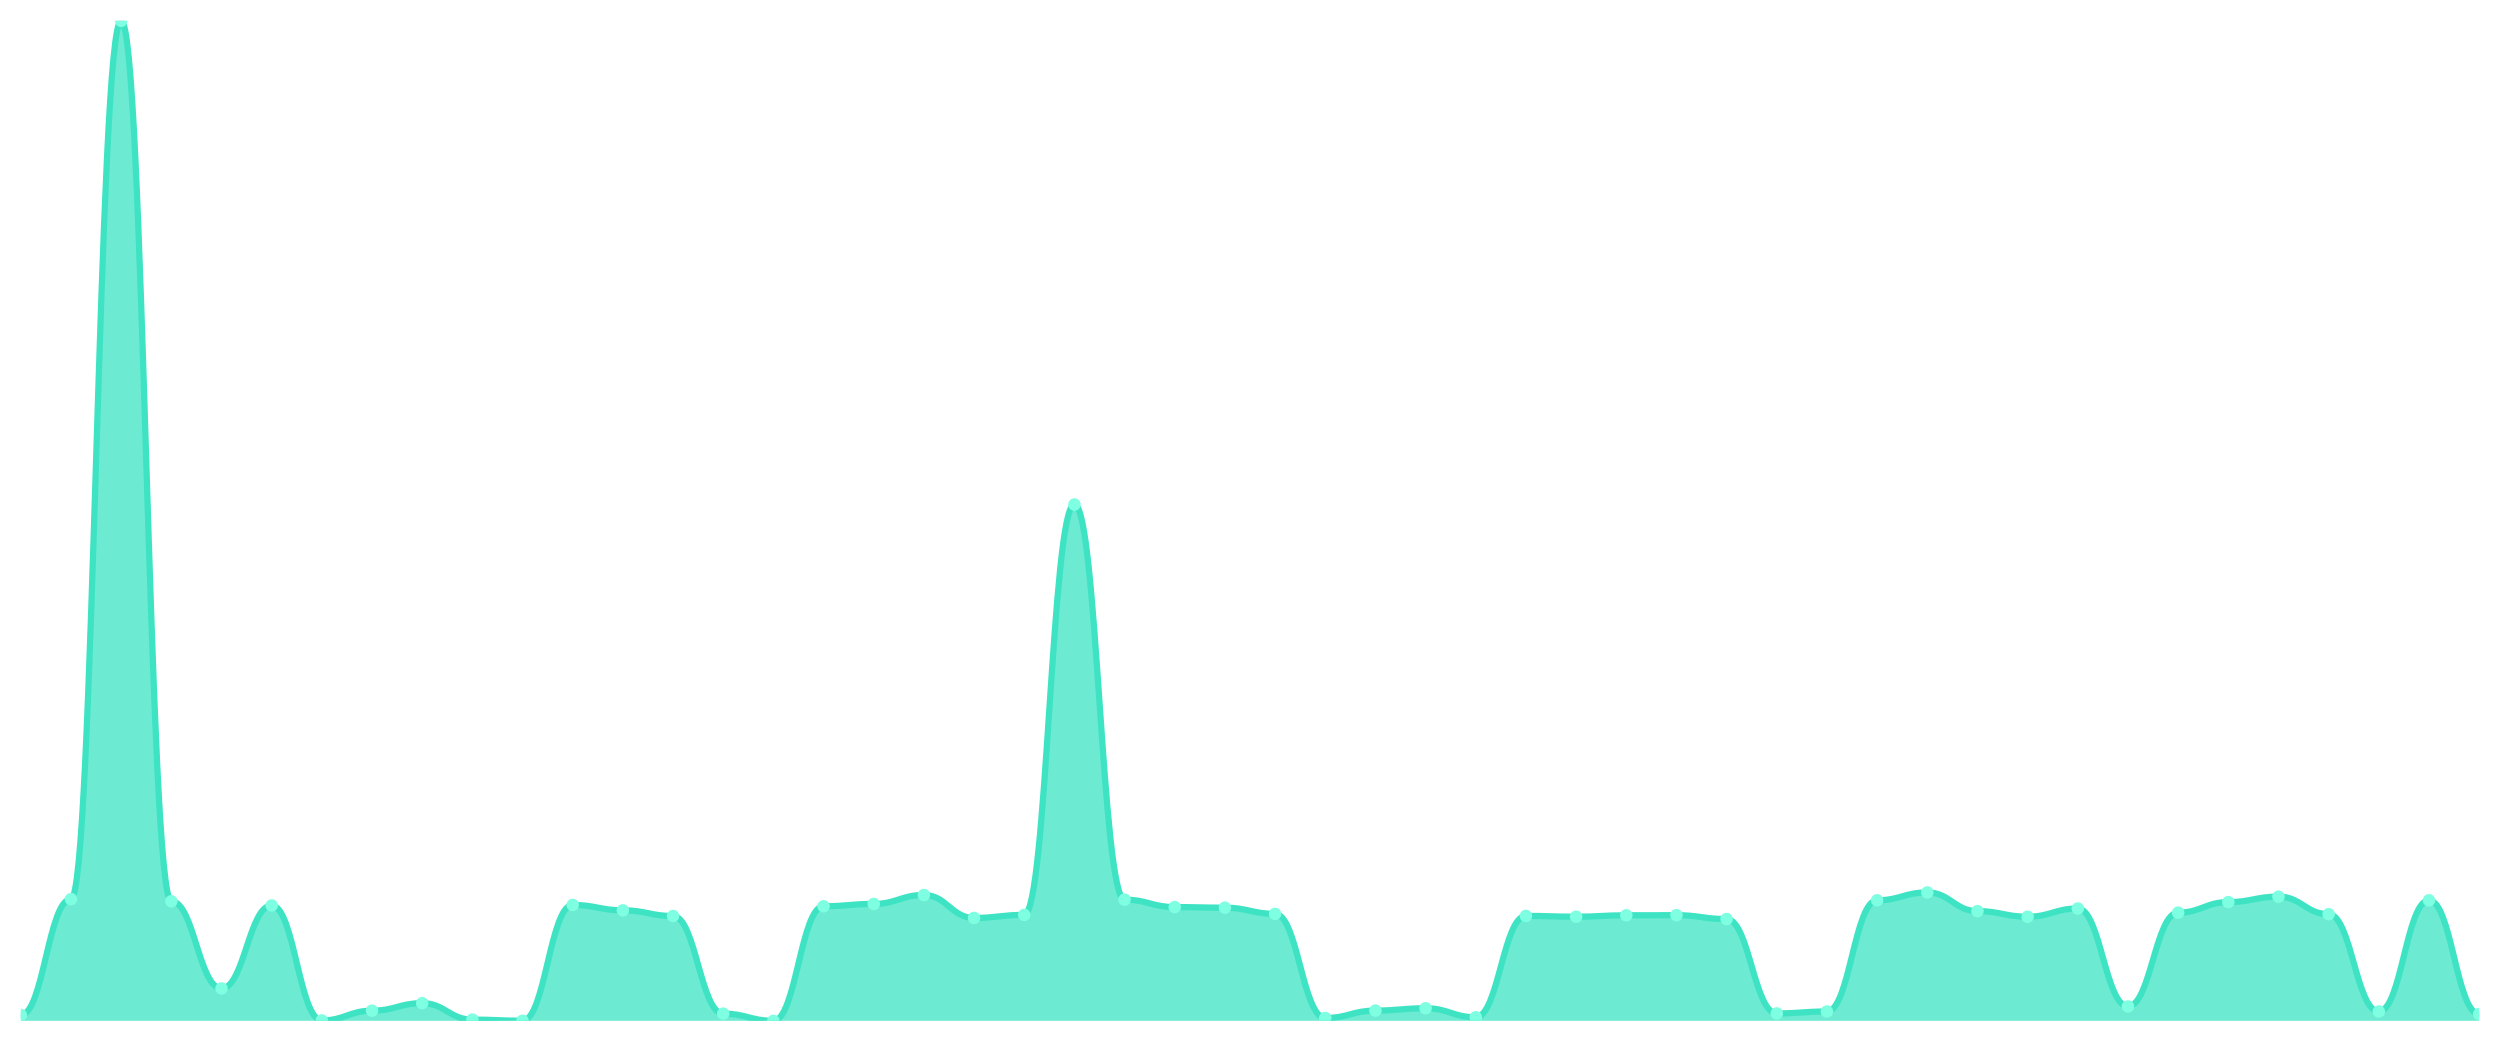
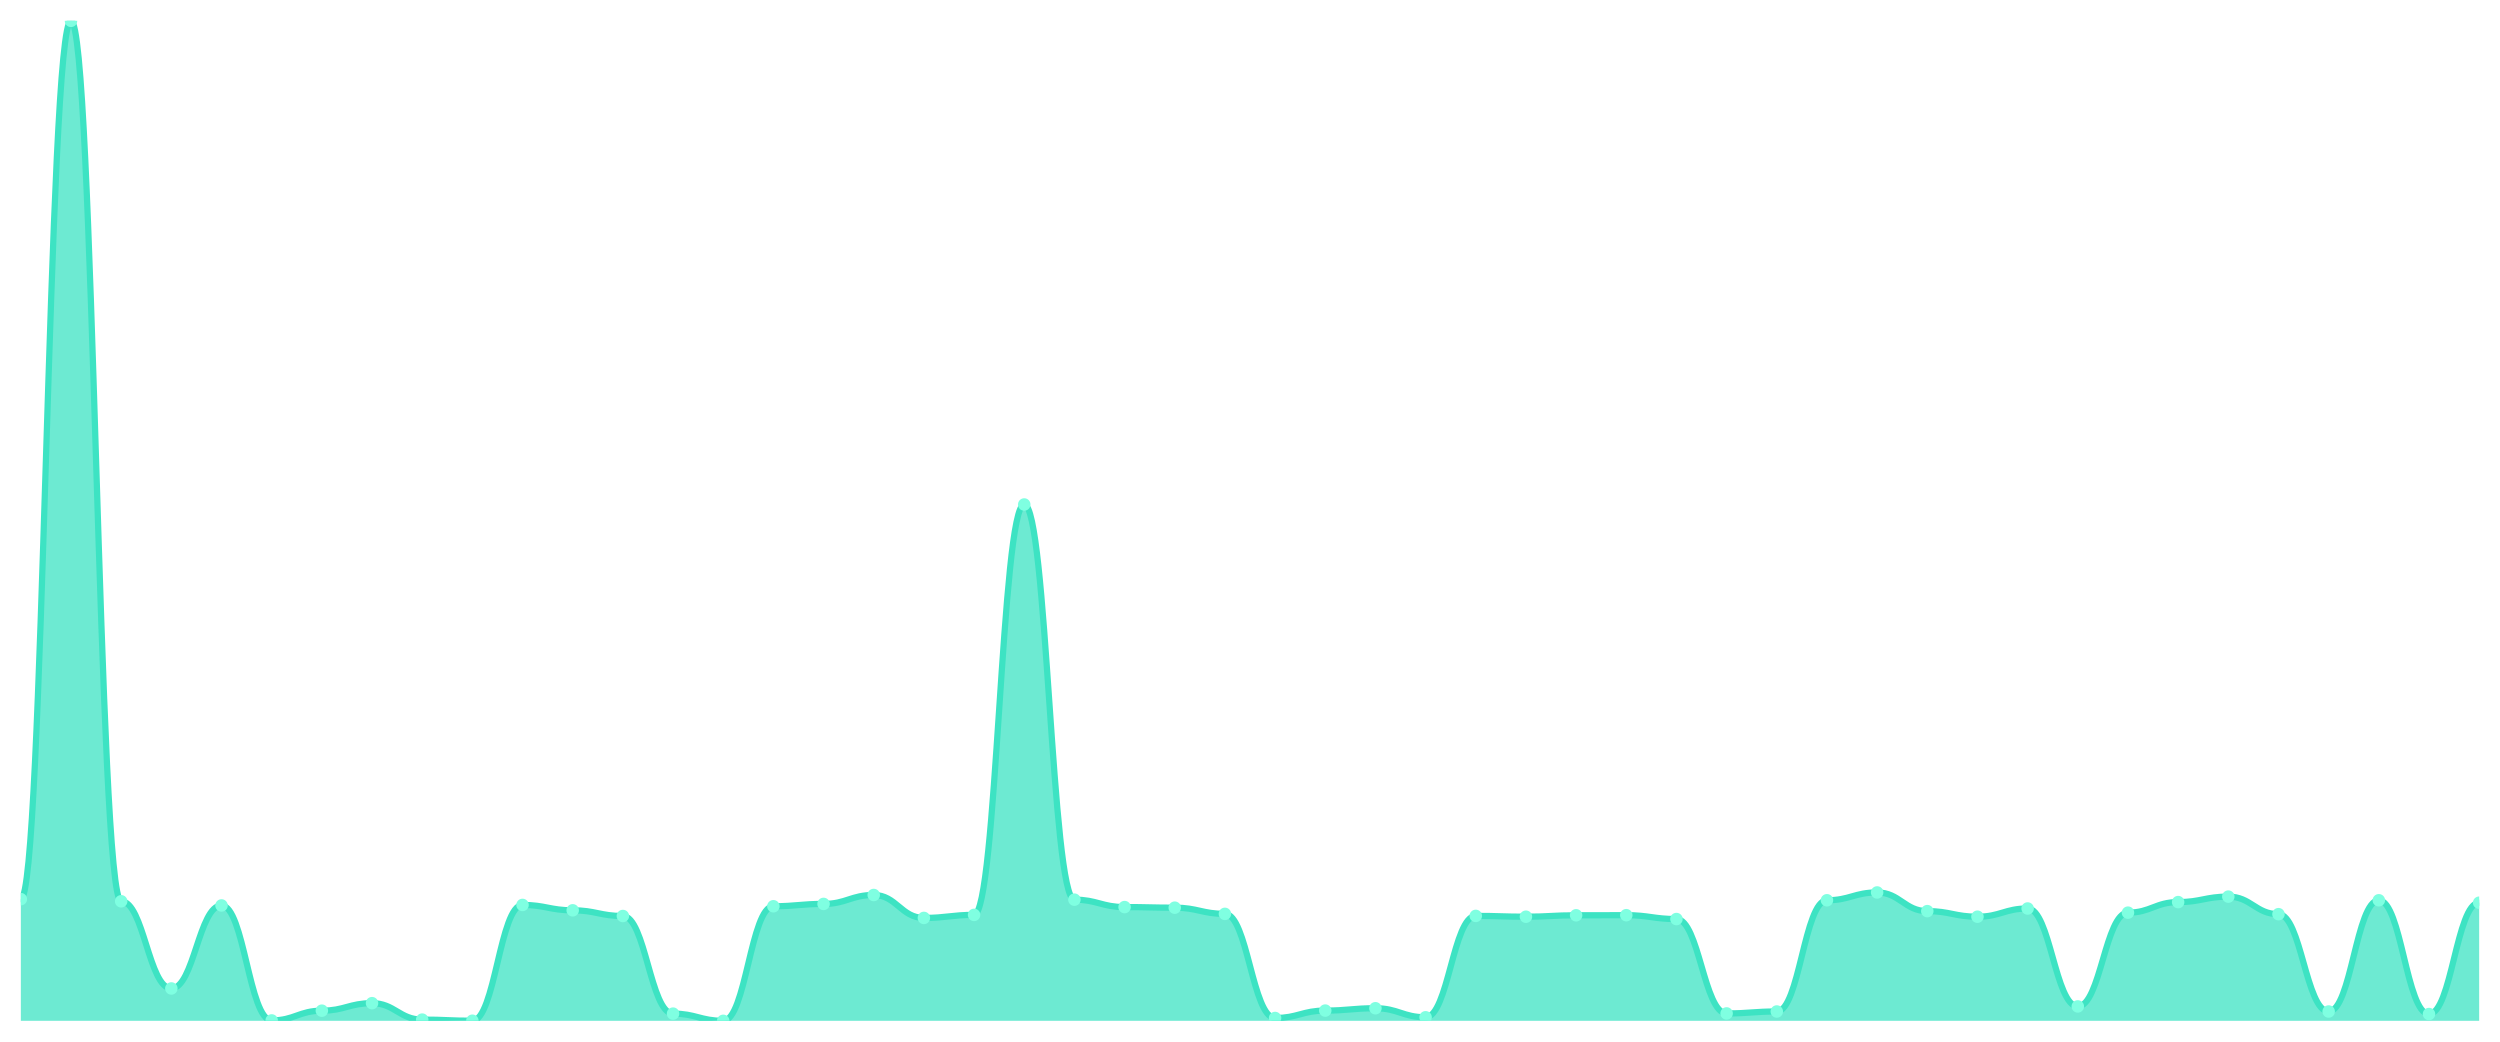
<svg xmlns="http://www.w3.org/2000/svg" viewBox="0 0 1200 500" width="1200" height="500">
  <defs>
    <clipPath id="c">
      <rect x="10" y="10" width="1180" height="480" />
    </clipPath>
  </defs>
  <rect width="1200" height="500" fill="none" />
  <g clip-path="url(#c)">
-     <path d="M 10,490 L 10,487.175 C 20.837,487.175 23.245,431.595 34.082,431.595 C 44.918,431.595 47.327,10 58.163,10 C 69,10 71.408,432.618 82.245,432.618 C 93.082,432.618 95.49,474.461 106.327,474.461 C 117.163,474.461 119.571,434.615 130.408,434.615 C 141.245,434.615 143.653,489.805 154.49,489.805 C 165.327,489.805 167.735,485.129 178.571,485.129 C 189.408,485.129 191.816,481.524 202.653,481.524 C 213.49,481.524 215.898,489.415 226.735,489.415 C 237.571,489.415 239.98,489.951 250.816,489.951 C 261.653,489.951 264.061,434.372 274.898,434.372 C 285.735,434.372 288.143,436.954 298.98,436.954 C 309.816,436.954 312.224,439.681 323.061,439.681 C 333.898,439.681 336.306,486.542 347.143,486.542 C 357.98,486.542 360.388,490 371.224,490 C 382.061,490 384.469,435.005 395.306,435.005 C 406.143,435.005 408.551,433.885 419.388,433.885 C 430.224,433.885 432.633,429.598 443.469,429.598 C 454.306,429.598 456.714,440.607 467.551,440.607 C 478.388,440.607 480.796,439.146 491.633,439.146 C 502.469,439.146 504.878,242.157 515.714,242.157 C 526.551,242.157 528.959,431.839 539.796,431.839 C 550.633,431.839 553.041,435.395 563.878,435.395 C 574.714,435.395 577.122,435.687 587.959,435.687 C 598.796,435.687 601.204,438.658 612.041,438.658 C 622.878,438.658 625.286,488.636 636.122,488.636 C 646.959,488.636 649.367,485.08 660.204,485.08 C 671.041,485.08 673.449,483.96 684.286,483.96 C 695.122,483.96 697.531,488.295 708.367,488.295 C 719.204,488.295 721.612,439.633 732.449,439.633 C 743.286,439.633 745.694,440.022 756.531,440.022 C 767.367,440.022 769.776,439.34 780.612,439.34 C 791.449,439.34 793.857,439.292 804.694,439.292 C 815.531,439.292 817.939,441.143 828.776,441.143 C 839.612,441.143 842.02,486.444 852.857,486.444 C 863.694,486.444 866.102,485.519 876.939,485.519 C 887.776,485.519 890.184,432.131 901.02,432.131 C 911.857,432.131 914.265,428.38 925.102,428.38 C 935.939,428.38 938.347,437.343 949.184,437.343 C 960.02,437.343 962.429,440.022 973.265,440.022 C 984.102,440.022 986.51,436.077 997.347,436.077 C 1008.184,436.077 1010.592,483.083 1021.429,483.083 C 1032.265,483.083 1034.673,438.074 1045.51,438.074 C 1056.347,438.074 1058.755,433.008 1069.592,433.008 C 1080.429,433.008 1082.837,430.378 1093.673,430.378 C 1104.51,430.378 1106.918,438.805 1117.755,438.805 C 1128.592,438.805 1131,485.519 1141.837,485.519 C 1152.673,485.519 1155.082,432.131 1165.918,432.131 C 1176.755,432.131 1179.163,486.736 1190,486.736 L 1190,490 Z" fill="rgba(61,227,195,0.75)" />
-     <path d="M 10,487.175 C 20.837,487.175 23.245,431.595 34.082,431.595 C 44.918,431.595 47.327,10 58.163,10 C 69,10 71.408,432.618 82.245,432.618 C 93.082,432.618 95.49,474.461 106.327,474.461 C 117.163,474.461 119.571,434.615 130.408,434.615 C 141.245,434.615 143.653,489.805 154.49,489.805 C 165.327,489.805 167.735,485.129 178.571,485.129 C 189.408,485.129 191.816,481.524 202.653,481.524 C 213.49,481.524 215.898,489.415 226.735,489.415 C 237.571,489.415 239.98,489.951 250.816,489.951 C 261.653,489.951 264.061,434.372 274.898,434.372 C 285.735,434.372 288.143,436.954 298.98,436.954 C 309.816,436.954 312.224,439.681 323.061,439.681 C 333.898,439.681 336.306,486.542 347.143,486.542 C 357.98,486.542 360.388,490 371.224,490 C 382.061,490 384.469,435.005 395.306,435.005 C 406.143,435.005 408.551,433.885 419.388,433.885 C 430.224,433.885 432.633,429.598 443.469,429.598 C 454.306,429.598 456.714,440.607 467.551,440.607 C 478.388,440.607 480.796,439.146 491.633,439.146 C 502.469,439.146 504.878,242.157 515.714,242.157 C 526.551,242.157 528.959,431.839 539.796,431.839 C 550.633,431.839 553.041,435.395 563.878,435.395 C 574.714,435.395 577.122,435.687 587.959,435.687 C 598.796,435.687 601.204,438.658 612.041,438.658 C 622.878,438.658 625.286,488.636 636.122,488.636 C 646.959,488.636 649.367,485.08 660.204,485.08 C 671.041,485.08 673.449,483.96 684.286,483.96 C 695.122,483.96 697.531,488.295 708.367,488.295 C 719.204,488.295 721.612,439.633 732.449,439.633 C 743.286,439.633 745.694,440.022 756.531,440.022 C 767.367,440.022 769.776,439.34 780.612,439.34 C 791.449,439.34 793.857,439.292 804.694,439.292 C 815.531,439.292 817.939,441.143 828.776,441.143 C 839.612,441.143 842.02,486.444 852.857,486.444 C 863.694,486.444 866.102,485.519 876.939,485.519 C 887.776,485.519 890.184,432.131 901.02,432.131 C 911.857,432.131 914.265,428.38 925.102,428.38 C 935.939,428.38 938.347,437.343 949.184,437.343 C 960.02,437.343 962.429,440.022 973.265,440.022 C 984.102,440.022 986.51,436.077 997.347,436.077 C 1008.184,436.077 1010.592,483.083 1021.429,483.083 C 1032.265,483.083 1034.673,438.074 1045.51,438.074 C 1056.347,438.074 1058.755,433.008 1069.592,433.008 C 1080.429,433.008 1082.837,430.378 1093.673,430.378 C 1104.51,430.378 1106.918,438.805 1117.755,438.805 C 1128.592,438.805 1131,485.519 1141.837,485.519 C 1152.673,485.519 1155.082,432.131 1165.918,432.131 C 1176.755,432.131 1179.163,486.736 1190,486.736" fill="none" stroke="#3de3c3" stroke-width="3" stroke-linecap="round" stroke-linejoin="round" />
-     <circle cx="10" cy="487.175" r="3" fill="#7fffe1" />
-     <circle cx="34.082" cy="431.595" r="3" fill="#7fffe1" />
-     <circle cx="58.163" cy="10" r="3" fill="#7fffe1" />
-     <circle cx="82.245" cy="432.618" r="3" fill="#7fffe1" />
-     <circle cx="106.327" cy="474.461" r="3" fill="#7fffe1" />
-     <circle cx="130.408" cy="434.615" r="3" fill="#7fffe1" />
-     <circle cx="154.49" cy="489.805" r="3" fill="#7fffe1" />
-     <circle cx="178.571" cy="485.129" r="3" fill="#7fffe1" />
-     <circle cx="202.653" cy="481.524" r="3" fill="#7fffe1" />
-     <circle cx="226.735" cy="489.415" r="3" fill="#7fffe1" />
-     <circle cx="250.816" cy="489.951" r="3" fill="#7fffe1" />
-     <circle cx="274.898" cy="434.372" r="3" fill="#7fffe1" />
-     <circle cx="298.98" cy="436.954" r="3" fill="#7fffe1" />
-     <circle cx="323.061" cy="439.681" r="3" fill="#7fffe1" />
-     <circle cx="347.143" cy="486.542" r="3" fill="#7fffe1" />
-     <circle cx="371.224" cy="490" r="3" fill="#7fffe1" />
-     <circle cx="395.306" cy="435.005" r="3" fill="#7fffe1" />
-     <circle cx="419.388" cy="433.885" r="3" fill="#7fffe1" />
-     <circle cx="443.469" cy="429.598" r="3" fill="#7fffe1" />
-     <circle cx="467.551" cy="440.607" r="3" fill="#7fffe1" />
-     <circle cx="491.633" cy="439.146" r="3" fill="#7fffe1" />
-     <circle cx="515.714" cy="242.157" r="3" fill="#7fffe1" />
-     <circle cx="539.796" cy="431.839" r="3" fill="#7fffe1" />
-     <circle cx="563.878" cy="435.395" r="3" fill="#7fffe1" />
-     <circle cx="587.959" cy="435.687" r="3" fill="#7fffe1" />
-     <circle cx="612.041" cy="438.658" r="3" fill="#7fffe1" />
-     <circle cx="636.122" cy="488.636" r="3" fill="#7fffe1" />
-     <circle cx="660.204" cy="485.08" r="3" fill="#7fffe1" />
-     <circle cx="684.286" cy="483.96" r="3" fill="#7fffe1" />
-     <circle cx="708.367" cy="488.295" r="3" fill="#7fffe1" />
-     <circle cx="732.449" cy="439.633" r="3" fill="#7fffe1" />
-     <circle cx="756.531" cy="440.022" r="3" fill="#7fffe1" />
-     <circle cx="780.612" cy="439.34" r="3" fill="#7fffe1" />
-     <circle cx="804.694" cy="439.292" r="3" fill="#7fffe1" />
-     <circle cx="828.776" cy="441.143" r="3" fill="#7fffe1" />
-     <circle cx="852.857" cy="486.444" r="3" fill="#7fffe1" />
-     <circle cx="876.939" cy="485.519" r="3" fill="#7fffe1" />
-     <circle cx="901.02" cy="432.131" r="3" fill="#7fffe1" />
-     <circle cx="925.102" cy="428.38" r="3" fill="#7fffe1" />
-     <circle cx="949.184" cy="437.343" r="3" fill="#7fffe1" />
-     <circle cx="973.265" cy="440.022" r="3" fill="#7fffe1" />
-     <circle cx="997.347" cy="436.077" r="3" fill="#7fffe1" />
-     <circle cx="1021.429" cy="483.083" r="3" fill="#7fffe1" />
-     <circle cx="1045.51" cy="438.074" r="3" fill="#7fffe1" />
-     <circle cx="1069.592" cy="433.008" r="3" fill="#7fffe1" />
-     <circle cx="1093.673" cy="430.378" r="3" fill="#7fffe1" />
-     <circle cx="1117.755" cy="438.805" r="3" fill="#7fffe1" />
-     <circle cx="1141.837" cy="485.519" r="3" fill="#7fffe1" />
-     <circle cx="1165.918" cy="432.131" r="3" fill="#7fffe1" />
-     <circle cx="1190" cy="486.736" r="3" fill="#7fffe1" />
+     <path d="M 10,490 L 10,431.595 C 20.837,431.595 23.245,10 34.082,10 C 44.918,10 47.327,432.618 58.163,432.618 C 69,432.618 71.408,474.461 82.245,474.461 C 93.082,474.461 95.49,434.615 106.327,434.615 C 117.163,434.615 119.571,489.805 130.408,489.805 C 141.245,489.805 143.653,485.129 154.49,485.129 C 165.327,485.129 167.735,481.524 178.571,481.524 C 189.408,481.524 191.816,489.415 202.653,489.415 C 213.49,489.415 215.898,489.951 226.735,489.951 C 237.571,489.951 239.98,434.372 250.816,434.372 C 261.653,434.372 264.061,436.954 274.898,436.954 C 285.735,436.954 288.143,439.681 298.98,439.681 C 309.816,439.681 312.224,486.542 323.061,486.542 C 333.898,486.542 336.306,490 347.143,490 C 357.98,490 360.388,435.005 371.224,435.005 C 382.061,435.005 384.469,433.885 395.306,433.885 C 406.143,433.885 408.551,429.598 419.388,429.598 C 430.224,429.598 432.633,440.607 443.469,440.607 C 454.306,440.607 456.714,439.146 467.551,439.146 C 478.388,439.146 480.796,242.157 491.633,242.157 C 502.469,242.157 504.878,431.839 515.714,431.839 C 526.551,431.839 528.959,435.395 539.796,435.395 C 550.633,435.395 553.041,435.687 563.878,435.687 C 574.714,435.687 577.122,438.658 587.959,438.658 C 598.796,438.658 601.204,488.636 612.041,488.636 C 622.878,488.636 625.286,485.08 636.122,485.08 C 646.959,485.08 649.367,483.96 660.204,483.96 C 671.041,483.96 673.449,488.295 684.286,488.295 C 695.122,488.295 697.531,439.633 708.367,439.633 C 719.204,439.633 721.612,440.022 732.449,440.022 C 743.286,440.022 745.694,439.34 756.531,439.34 C 767.367,439.34 769.776,439.292 780.612,439.292 C 791.449,439.292 793.857,441.143 804.694,441.143 C 815.531,441.143 817.939,486.444 828.776,486.444 C 839.612,486.444 842.02,485.519 852.857,485.519 C 863.694,485.519 866.102,432.131 876.939,432.131 C 887.776,432.131 890.184,428.38 901.02,428.38 C 911.857,428.38 914.265,437.343 925.102,437.343 C 935.939,437.343 938.347,440.022 949.184,440.022 C 960.02,440.022 962.429,436.077 973.265,436.077 C 984.102,436.077 986.51,483.083 997.347,483.083 C 1008.184,483.083 1010.592,438.074 1021.429,438.074 C 1032.265,438.074 1034.673,433.008 1045.51,433.008 C 1056.347,433.008 1058.755,430.378 1069.592,430.378 C 1080.429,430.378 1082.837,438.805 1093.673,438.805 C 1104.51,438.805 1106.918,485.519 1117.755,485.519 C 1128.592,485.519 1131,432.131 1141.837,432.131 C 1152.673,432.131 1155.082,486.736 1165.918,486.736 C 1176.755,486.736 1179.163,433.3 1190,433.3 L 1190,490 Z" fill="rgba(61,227,195,0.75)" />
+     <path d="M 10,431.595 C 20.837,431.595 23.245,10 34.082,10 C 44.918,10 47.327,432.618 58.163,432.618 C 69,432.618 71.408,474.461 82.245,474.461 C 93.082,474.461 95.49,434.615 106.327,434.615 C 117.163,434.615 119.571,489.805 130.408,489.805 C 141.245,489.805 143.653,485.129 154.49,485.129 C 165.327,485.129 167.735,481.524 178.571,481.524 C 189.408,481.524 191.816,489.415 202.653,489.415 C 213.49,489.415 215.898,489.951 226.735,489.951 C 237.571,489.951 239.98,434.372 250.816,434.372 C 261.653,434.372 264.061,436.954 274.898,436.954 C 285.735,436.954 288.143,439.681 298.98,439.681 C 309.816,439.681 312.224,486.542 323.061,486.542 C 333.898,486.542 336.306,490 347.143,490 C 357.98,490 360.388,435.005 371.224,435.005 C 382.061,435.005 384.469,433.885 395.306,433.885 C 406.143,433.885 408.551,429.598 419.388,429.598 C 430.224,429.598 432.633,440.607 443.469,440.607 C 454.306,440.607 456.714,439.146 467.551,439.146 C 478.388,439.146 480.796,242.157 491.633,242.157 C 502.469,242.157 504.878,431.839 515.714,431.839 C 526.551,431.839 528.959,435.395 539.796,435.395 C 550.633,435.395 553.041,435.687 563.878,435.687 C 574.714,435.687 577.122,438.658 587.959,438.658 C 598.796,438.658 601.204,488.636 612.041,488.636 C 622.878,488.636 625.286,485.08 636.122,485.08 C 646.959,485.08 649.367,483.96 660.204,483.96 C 671.041,483.96 673.449,488.295 684.286,488.295 C 695.122,488.295 697.531,439.633 708.367,439.633 C 719.204,439.633 721.612,440.022 732.449,440.022 C 743.286,440.022 745.694,439.34 756.531,439.34 C 767.367,439.34 769.776,439.292 780.612,439.292 C 791.449,439.292 793.857,441.143 804.694,441.143 C 815.531,441.143 817.939,486.444 828.776,486.444 C 839.612,486.444 842.02,485.519 852.857,485.519 C 863.694,485.519 866.102,432.131 876.939,432.131 C 887.776,432.131 890.184,428.38 901.02,428.38 C 911.857,428.38 914.265,437.343 925.102,437.343 C 935.939,437.343 938.347,440.022 949.184,440.022 C 960.02,440.022 962.429,436.077 973.265,436.077 C 984.102,436.077 986.51,483.083 997.347,483.083 C 1008.184,483.083 1010.592,438.074 1021.429,438.074 C 1032.265,438.074 1034.673,433.008 1045.51,433.008 C 1056.347,433.008 1058.755,430.378 1069.592,430.378 C 1080.429,430.378 1082.837,438.805 1093.673,438.805 C 1104.51,438.805 1106.918,485.519 1117.755,485.519 C 1128.592,485.519 1131,432.131 1141.837,432.131 C 1152.673,432.131 1155.082,486.736 1165.918,486.736 C 1176.755,486.736 1179.163,433.3 1190,433.3" fill="none" stroke="#3de3c3" stroke-width="3" stroke-linecap="round" stroke-linejoin="round" />
+     <circle cx="10" cy="431.595" r="3" fill="#7fffe1" />
+     <circle cx="34.082" cy="10" r="3" fill="#7fffe1" />
+     <circle cx="58.163" cy="432.618" r="3" fill="#7fffe1" />
+     <circle cx="82.245" cy="474.461" r="3" fill="#7fffe1" />
+     <circle cx="106.327" cy="434.615" r="3" fill="#7fffe1" />
+     <circle cx="130.408" cy="489.805" r="3" fill="#7fffe1" />
+     <circle cx="154.49" cy="485.129" r="3" fill="#7fffe1" />
+     <circle cx="178.571" cy="481.524" r="3" fill="#7fffe1" />
+     <circle cx="202.653" cy="489.415" r="3" fill="#7fffe1" />
+     <circle cx="226.735" cy="489.951" r="3" fill="#7fffe1" />
+     <circle cx="250.816" cy="434.372" r="3" fill="#7fffe1" />
+     <circle cx="274.898" cy="436.954" r="3" fill="#7fffe1" />
+     <circle cx="298.98" cy="439.681" r="3" fill="#7fffe1" />
+     <circle cx="323.061" cy="486.542" r="3" fill="#7fffe1" />
+     <circle cx="347.143" cy="490" r="3" fill="#7fffe1" />
+     <circle cx="371.224" cy="435.005" r="3" fill="#7fffe1" />
+     <circle cx="395.306" cy="433.885" r="3" fill="#7fffe1" />
+     <circle cx="419.388" cy="429.598" r="3" fill="#7fffe1" />
+     <circle cx="443.469" cy="440.607" r="3" fill="#7fffe1" />
+     <circle cx="467.551" cy="439.146" r="3" fill="#7fffe1" />
+     <circle cx="491.633" cy="242.157" r="3" fill="#7fffe1" />
+     <circle cx="515.714" cy="431.839" r="3" fill="#7fffe1" />
+     <circle cx="539.796" cy="435.395" r="3" fill="#7fffe1" />
+     <circle cx="563.878" cy="435.687" r="3" fill="#7fffe1" />
+     <circle cx="587.959" cy="438.658" r="3" fill="#7fffe1" />
+     <circle cx="612.041" cy="488.636" r="3" fill="#7fffe1" />
+     <circle cx="636.122" cy="485.08" r="3" fill="#7fffe1" />
+     <circle cx="660.204" cy="483.96" r="3" fill="#7fffe1" />
+     <circle cx="684.286" cy="488.295" r="3" fill="#7fffe1" />
+     <circle cx="708.367" cy="439.633" r="3" fill="#7fffe1" />
+     <circle cx="732.449" cy="440.022" r="3" fill="#7fffe1" />
+     <circle cx="756.531" cy="439.34" r="3" fill="#7fffe1" />
+     <circle cx="780.612" cy="439.292" r="3" fill="#7fffe1" />
+     <circle cx="804.694" cy="441.143" r="3" fill="#7fffe1" />
+     <circle cx="828.776" cy="486.444" r="3" fill="#7fffe1" />
+     <circle cx="852.857" cy="485.519" r="3" fill="#7fffe1" />
+     <circle cx="876.939" cy="432.131" r="3" fill="#7fffe1" />
+     <circle cx="901.02" cy="428.38" r="3" fill="#7fffe1" />
+     <circle cx="925.102" cy="437.343" r="3" fill="#7fffe1" />
+     <circle cx="949.184" cy="440.022" r="3" fill="#7fffe1" />
+     <circle cx="973.265" cy="436.077" r="3" fill="#7fffe1" />
+     <circle cx="997.347" cy="483.083" r="3" fill="#7fffe1" />
+     <circle cx="1021.429" cy="438.074" r="3" fill="#7fffe1" />
+     <circle cx="1045.51" cy="433.008" r="3" fill="#7fffe1" />
+     <circle cx="1069.592" cy="430.378" r="3" fill="#7fffe1" />
+     <circle cx="1093.673" cy="438.805" r="3" fill="#7fffe1" />
+     <circle cx="1117.755" cy="485.519" r="3" fill="#7fffe1" />
+     <circle cx="1141.837" cy="432.131" r="3" fill="#7fffe1" />
+     <circle cx="1165.918" cy="486.736" r="3" fill="#7fffe1" />
+     <circle cx="1190" cy="433.3" r="3" fill="#7fffe1" />
  </g>
</svg>
